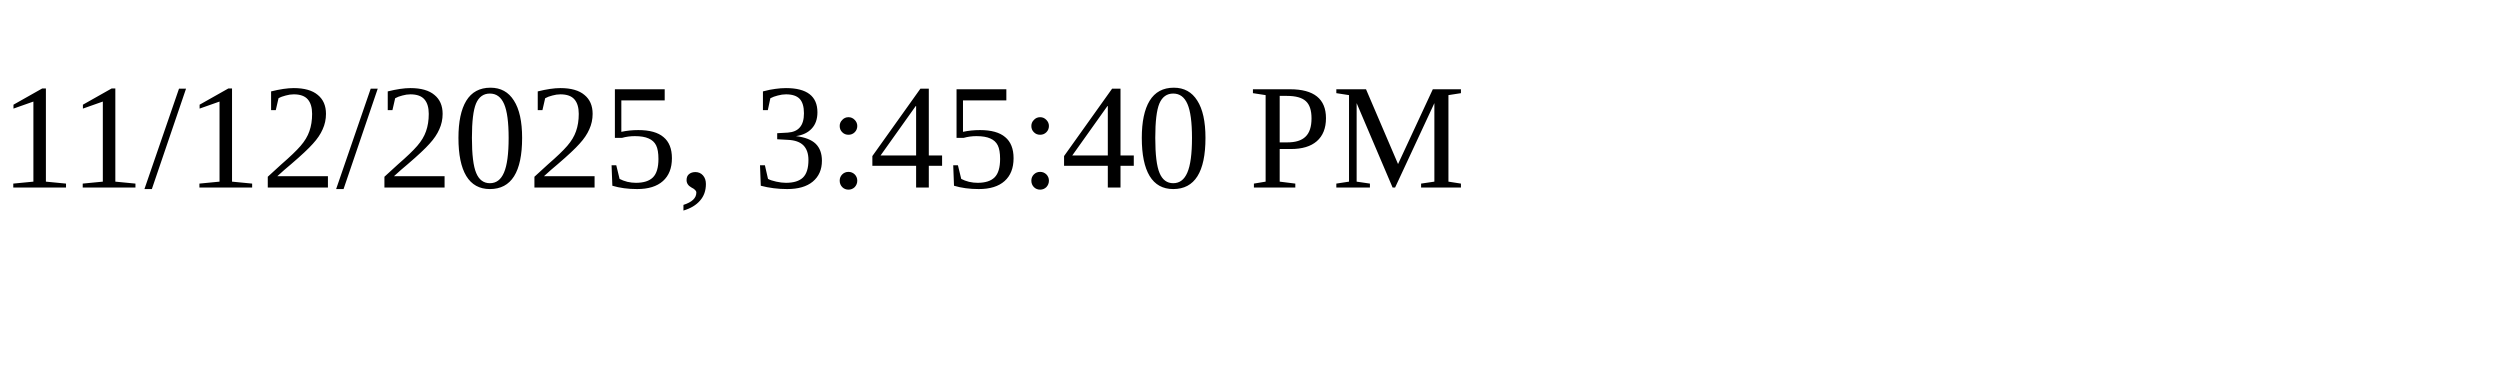
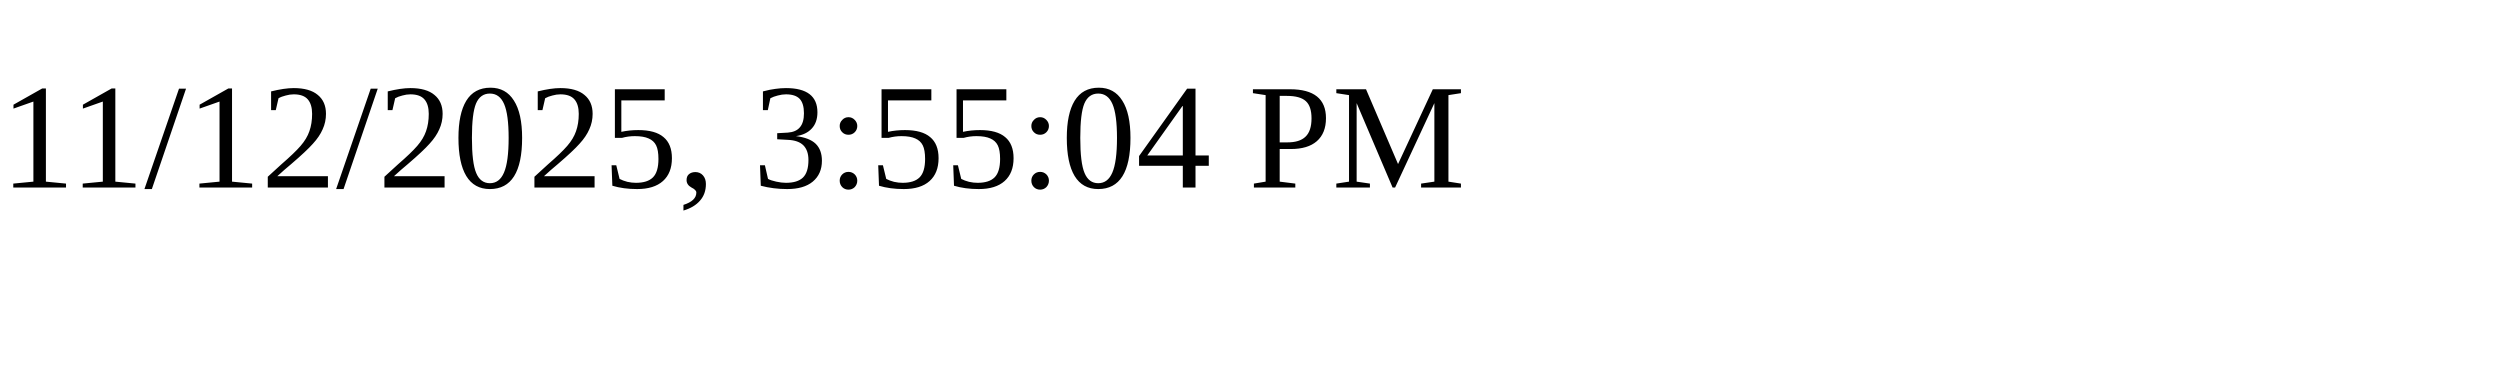
<svg xmlns="http://www.w3.org/2000/svg" height="30" width="200">
-   <text x="0" y="15">11/12/2025, 3:45:40 PM</text>
+   <text x="0" y="15">11/12/2025, 3:55:04 PM</text>
</svg>
